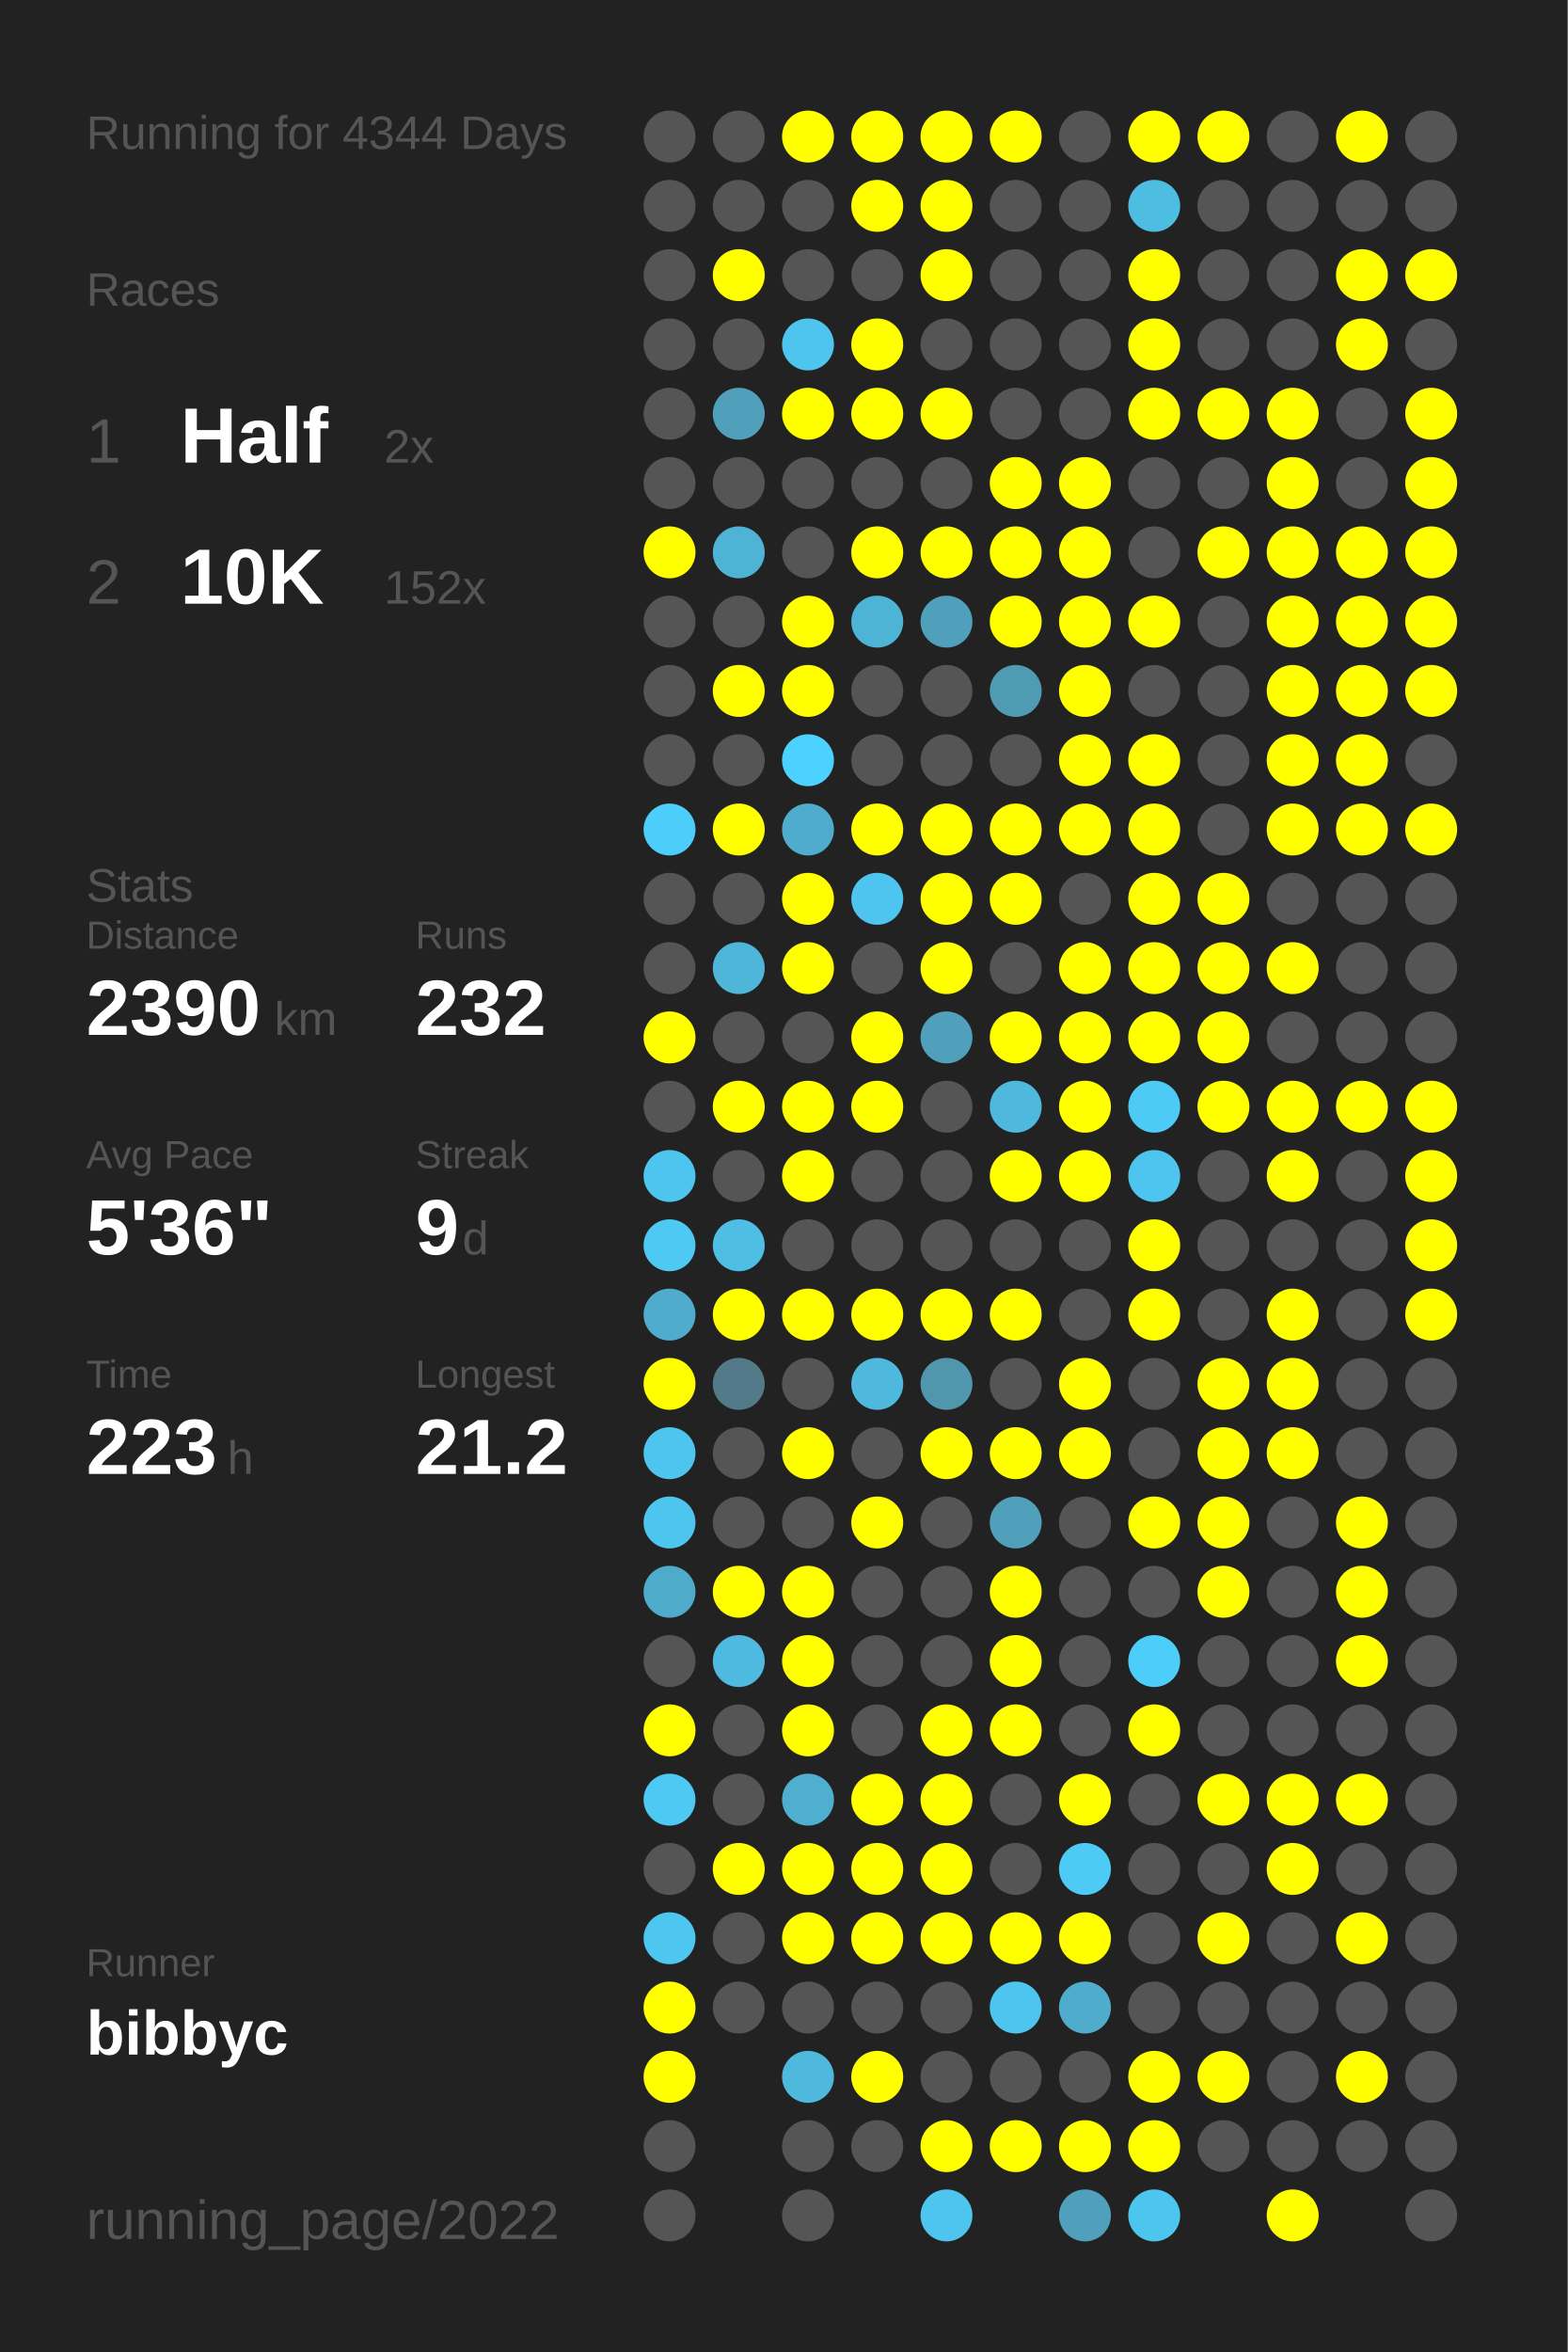
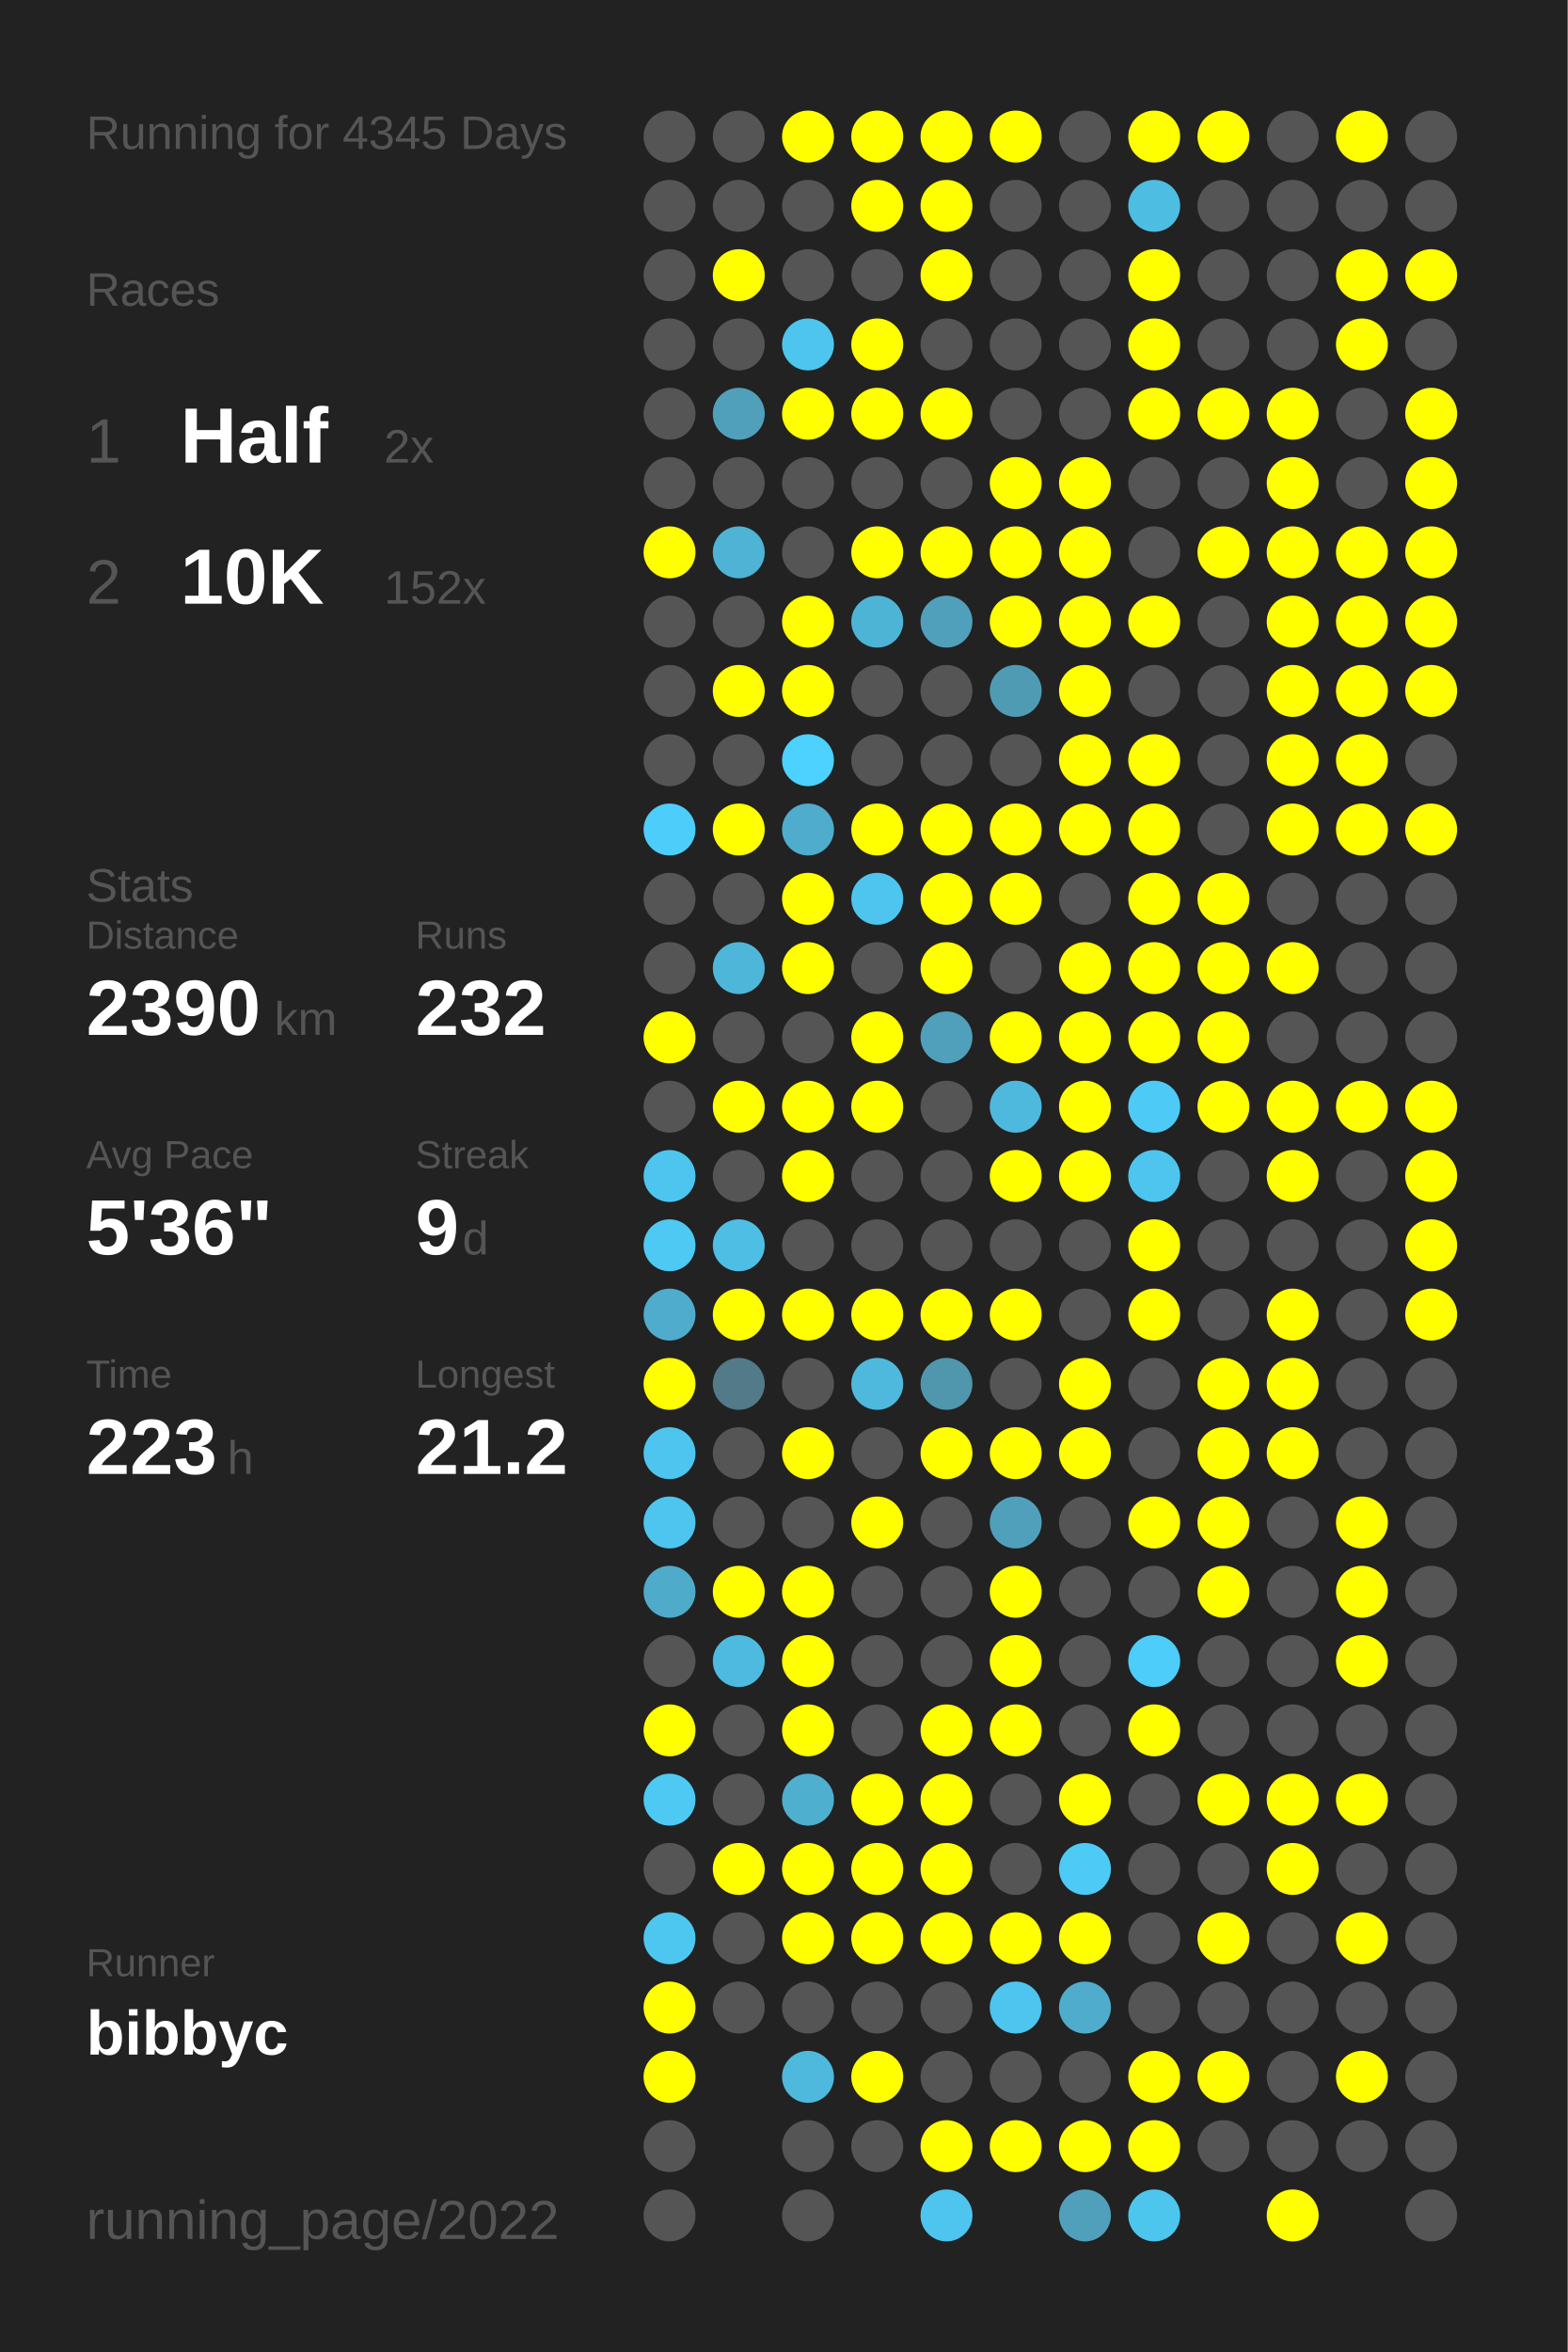
<svg xmlns="http://www.w3.org/2000/svg" baseProfile="full" height="300mm" version="1.1" viewBox="0,0,200,300" width="200mm">
  <defs />
  <rect fill="#222222" height="300" width="200" x="0" y="0" />
-   <text fill="#555555" style="font-size:6px; font-family:Arial;" x="11" y="19">Running for 4344 Days</text>
+   <text fill="#555555" style="font-size:6px; font-family:Arial;" x="11" y="19">Running for 4345 Days</text>
  <text fill="#555555" style="font-size:6px; font-family:Arial;" x="11" y="39">Races</text>
  <text fill="#555555" style="font-size:8px; font-family:Arial;" x="11" y="59">1</text>
  <text fill="#FFFFFF" style="font-size:10px; font-family:Arial; font-weight:bold;" x="23" y="59">Half</text>
  <text fill="#555555" style="font-size:6px; font-family:Arial;" x="49" y="59">2x</text>
  <text fill="#555555" style="font-size:8px; font-family:Arial;" x="11" y="77">2</text>
  <text fill="#FFFFFF" style="font-size:10px; font-family:Arial; font-weight:bold;" x="23" y="77">10K</text>
  <text fill="#555555" style="font-size:6px; font-family:Arial;" x="49" y="77">152x</text>
  <text fill="#555555" style="font-size:6px; font-family:Arial;" x="11" y="115">Stats</text>
  <text fill="#555555" style="font-size:5px; font-family:Arial;" x="11" y="121">Distance</text>
  <text fill="#FFFFFF" style="font-size:10px; font-family:Arial; font-weight:bold;" x="11" y="132">2390</text>
  <text fill="#555555" style="font-size:6px; font-family:Arial;" x="35" y="132">km</text>
  <text fill="#555555" style="font-size:5px; font-family:Arial;" x="53" y="121">Runs</text>
  <text fill="#FFFFFF" style="font-size:10px; font-family:Arial; font-weight:bold;" x="53" y="132">232</text>
  <text fill="#555555" style="font-size:5px; font-family:Arial;" x="11" y="149">Avg Pace</text>
  <text fill="#FFFFFF" style="font-size:10px; font-family:Arial; font-weight:bold;" x="11" y="160">5'36"</text>
  <text fill="#555555" style="font-size:5px; font-family:Arial;" x="53" y="149">Streak</text>
  <text fill="#FFFFFF" style="font-size:10px; font-family:Arial; font-weight:bold;" x="53" y="160">9</text>
  <text fill="#555555" style="font-size:6px; font-family:Arial;" x="59" y="160">d</text>
  <text fill="#555555" style="font-size:5px; font-family:Arial;" x="11" y="177">Time</text>
  <text fill="#FFFFFF" style="font-size:10px; font-family:Arial; font-weight:bold;" x="11" y="188">223</text>
  <text fill="#555555" style="font-size:6px; font-family:Arial;" x="29" y="188">h</text>
  <text fill="#555555" style="font-size:5px; font-family:Arial;" x="53" y="177">Longest</text>
  <text fill="#FFFFFF" style="font-size:10px; font-family:Arial; font-weight:bold;" x="53" y="188">21.2</text>
  <text fill="#555555" style="font-size:5px; font-family:Arial;" x="11" y="252.065">Runner</text>
  <text fill="#FFFFFF" style="font-size:8px; font-family:Arial; font-weight:bold;" x="11" y="262.065">bibbyc</text>
  <text fill="#555555" style="font-size:7px; font-family:Arial;" x="11" y="285.581">running_page/2022</text>
  <circle cx="85.417" cy="17.419" fill="#555555" r="3.312" />
  <circle cx="85.417" cy="26.258" fill="#555555" r="3.312" />
  <circle cx="85.417" cy="35.097" fill="#555555" r="3.312" />
  <circle cx="85.417" cy="43.935" fill="#555555" r="3.312" />
  <circle cx="85.417" cy="52.774" fill="#555555" r="3.312" />
  <circle cx="85.417" cy="61.613" fill="#555555" r="3.312" />
  <circle cx="85.417" cy="70.452" fill="#FFFF00" r="3.312" />
  <circle cx="85.417" cy="79.29" fill="#555555" r="3.312" />
  <circle cx="85.417" cy="88.129" fill="#555555" r="3.312" />
  <circle cx="85.417" cy="96.968" fill="#555555" r="3.312" />
  <circle cx="85.417" cy="105.806" fill="#4dcdf9" r="3.312" />
  <circle cx="85.417" cy="114.645" fill="#555555" r="3.312" />
  <circle cx="85.417" cy="123.484" fill="#555555" r="3.312" />
  <circle cx="85.417" cy="132.323" fill="#FFFF00" r="3.312" />
  <circle cx="85.417" cy="141.161" fill="#555555" r="3.312" />
  <circle cx="85.417" cy="150" fill="#4dc5ee" r="3.312" />
  <circle cx="85.417" cy="158.839" fill="#4dc9f3" r="3.312" />
  <circle cx="85.417" cy="167.677" fill="#4faccc" r="3.312" />
  <circle cx="85.417" cy="176.516" fill="#FFFF00" r="3.312" />
  <circle cx="85.417" cy="185.355" fill="#4dc5ee" r="3.312" />
  <circle cx="85.417" cy="194.194" fill="#4dc5ee" r="3.312" />
  <circle cx="85.417" cy="203.032" fill="#4fabca" r="3.312" />
  <circle cx="85.417" cy="211.871" fill="#555555" r="3.312" />
  <circle cx="85.417" cy="220.71" fill="#FFFF00" r="3.312" />
  <circle cx="85.417" cy="229.548" fill="#4dc9f3" r="3.312" />
  <circle cx="85.417" cy="238.387" fill="#555555" r="3.312" />
  <circle cx="85.417" cy="247.226" fill="#4dc7f0" r="3.312" />
  <circle cx="85.417" cy="256.065" fill="#FFFF00" r="3.312" />
  <circle cx="85.417" cy="264.903" fill="#FFFF00" r="3.312" />
  <circle cx="85.417" cy="273.742" fill="#555555" r="3.312" />
  <circle cx="85.417" cy="282.581" fill="#555555" r="3.312" />
  <circle cx="94.25" cy="17.419" fill="#555555" r="3.312" />
  <circle cx="94.25" cy="26.258" fill="#555555" r="3.312" />
  <circle cx="94.25" cy="35.097" fill="#FFFF00" r="3.312" />
  <circle cx="94.25" cy="43.935" fill="#555555" r="3.312" />
  <circle cx="94.25" cy="52.774" fill="#50a0bb" r="3.312" />
  <circle cx="94.25" cy="61.613" fill="#555555" r="3.312" />
  <circle cx="94.25" cy="70.452" fill="#4eb3d5" r="3.312" />
  <circle cx="94.25" cy="79.29" fill="#555555" r="3.312" />
  <circle cx="94.25" cy="88.129" fill="#FFFF00" r="3.312" />
  <circle cx="94.25" cy="96.968" fill="#555555" r="3.312" />
  <circle cx="94.25" cy="105.806" fill="#FFFF00" r="3.312" />
  <circle cx="94.25" cy="114.645" fill="#555555" r="3.312" />
  <circle cx="94.25" cy="123.484" fill="#4eb6d9" r="3.312" />
  <circle cx="94.25" cy="132.323" fill="#555555" r="3.312" />
  <circle cx="94.25" cy="141.161" fill="#FFFF00" r="3.312" />
  <circle cx="94.25" cy="150" fill="#555555" r="3.312" />
  <circle cx="94.25" cy="158.839" fill="#4ebee4" r="3.312" />
  <circle cx="94.25" cy="167.677" fill="#FFFF00" r="3.312" />
  <circle cx="94.25" cy="176.516" fill="#527a88" r="3.312" />
  <circle cx="94.25" cy="185.355" fill="#555555" r="3.312" />
  <circle cx="94.25" cy="194.194" fill="#555555" r="3.312" />
  <circle cx="94.25" cy="203.032" fill="#FFFF00" r="3.312" />
  <circle cx="94.25" cy="211.871" fill="#4ebadf" r="3.312" />
  <circle cx="94.25" cy="220.71" fill="#555555" r="3.312" />
  <circle cx="94.25" cy="229.548" fill="#555555" r="3.312" />
  <circle cx="94.25" cy="238.387" fill="#FFFF00" r="3.312" />
  <circle cx="94.25" cy="247.226" fill="#555555" r="3.312" />
  <circle cx="94.25" cy="256.065" fill="#555555" r="3.312" />
  <circle cx="103.083" cy="17.419" fill="#FFFF00" r="3.312" />
  <circle cx="103.083" cy="26.258" fill="#555555" r="3.312" />
  <circle cx="103.083" cy="35.097" fill="#555555" r="3.312" />
  <circle cx="103.083" cy="43.935" fill="#4dc5ee" r="3.312" />
  <circle cx="103.083" cy="52.774" fill="#FFFF00" r="3.312" />
  <circle cx="103.083" cy="61.613" fill="#555555" r="3.312" />
  <circle cx="103.083" cy="70.452" fill="#555555" r="3.312" />
  <circle cx="103.083" cy="79.29" fill="#FFFF00" r="3.312" />
  <circle cx="103.083" cy="88.129" fill="#FFFF00" r="3.312" />
  <circle cx="103.083" cy="96.968" fill="#4dd1fe" r="3.312" />
  <circle cx="103.083" cy="105.806" fill="#4faccc" r="3.312" />
  <circle cx="103.083" cy="114.645" fill="#FFFF00" r="3.312" />
  <circle cx="103.083" cy="123.484" fill="#FFFF00" r="3.312" />
  <circle cx="103.083" cy="132.323" fill="#555555" r="3.312" />
  <circle cx="103.083" cy="141.161" fill="#FFFF00" r="3.312" />
  <circle cx="103.083" cy="150" fill="#FFFF00" r="3.312" />
  <circle cx="103.083" cy="158.839" fill="#555555" r="3.312" />
  <circle cx="103.083" cy="167.677" fill="#FFFF00" r="3.312" />
  <circle cx="103.083" cy="176.516" fill="#555555" r="3.312" />
  <circle cx="103.083" cy="185.355" fill="#FFFF00" r="3.312" />
  <circle cx="103.083" cy="194.194" fill="#555555" r="3.312" />
  <circle cx="103.083" cy="203.032" fill="#FFFF00" r="3.312" />
  <circle cx="103.083" cy="211.871" fill="#FFFF00" r="3.312" />
  <circle cx="103.083" cy="220.71" fill="#FFFF00" r="3.312" />
  <circle cx="103.083" cy="229.548" fill="#4fafcf" r="3.312" />
  <circle cx="103.083" cy="238.387" fill="#FFFF00" r="3.312" />
  <circle cx="103.083" cy="247.226" fill="#FFFF00" r="3.312" />
  <circle cx="103.083" cy="256.065" fill="#555555" r="3.312" />
  <circle cx="103.083" cy="264.903" fill="#4eb9dd" r="3.312" />
  <circle cx="103.083" cy="273.742" fill="#555555" r="3.312" />
  <circle cx="103.083" cy="282.581" fill="#555555" r="3.312" />
  <circle cx="111.917" cy="17.419" fill="#FFFF00" r="3.312" />
  <circle cx="111.917" cy="26.258" fill="#FFFF00" r="3.312" />
  <circle cx="111.917" cy="35.097" fill="#555555" r="3.312" />
  <circle cx="111.917" cy="43.935" fill="#FFFF00" r="3.312" />
  <circle cx="111.917" cy="52.774" fill="#FFFF00" r="3.312" />
  <circle cx="111.917" cy="61.613" fill="#555555" r="3.312" />
  <circle cx="111.917" cy="70.452" fill="#FFFF00" r="3.312" />
  <circle cx="111.917" cy="79.29" fill="#4eb4d6" r="3.312" />
  <circle cx="111.917" cy="88.129" fill="#555555" r="3.312" />
  <circle cx="111.917" cy="96.968" fill="#555555" r="3.312" />
  <circle cx="111.917" cy="105.806" fill="#FFFF00" r="3.312" />
  <circle cx="111.917" cy="114.645" fill="#4dc5ee" r="3.312" />
  <circle cx="111.917" cy="123.484" fill="#555555" r="3.312" />
  <circle cx="111.917" cy="132.323" fill="#FFFF00" r="3.312" />
  <circle cx="111.917" cy="141.161" fill="#FFFF00" r="3.312" />
  <circle cx="111.917" cy="150" fill="#555555" r="3.312" />
  <circle cx="111.917" cy="158.839" fill="#555555" r="3.312" />
  <circle cx="111.917" cy="167.677" fill="#FFFF00" r="3.312" />
  <circle cx="111.917" cy="176.516" fill="#4eb9dd" r="3.312" />
  <circle cx="111.917" cy="185.355" fill="#555555" r="3.312" />
  <circle cx="111.917" cy="194.194" fill="#FFFF00" r="3.312" />
  <circle cx="111.917" cy="203.032" fill="#555555" r="3.312" />
  <circle cx="111.917" cy="211.871" fill="#555555" r="3.312" />
  <circle cx="111.917" cy="220.71" fill="#555555" r="3.312" />
  <circle cx="111.917" cy="229.548" fill="#FFFF00" r="3.312" />
  <circle cx="111.917" cy="238.387" fill="#FFFF00" r="3.312" />
  <circle cx="111.917" cy="247.226" fill="#FFFF00" r="3.312" />
  <circle cx="111.917" cy="256.065" fill="#555555" r="3.312" />
  <circle cx="111.917" cy="264.903" fill="#FFFF00" r="3.312" />
  <circle cx="111.917" cy="273.742" fill="#555555" r="3.312" />
  <circle cx="120.75" cy="17.419" fill="#FFFF00" r="3.312" />
  <circle cx="120.75" cy="26.258" fill="#FFFF00" r="3.312" />
  <circle cx="120.75" cy="35.097" fill="#FFFF00" r="3.312" />
  <circle cx="120.75" cy="43.935" fill="#555555" r="3.312" />
  <circle cx="120.75" cy="52.774" fill="#FFFF00" r="3.312" />
  <circle cx="120.75" cy="61.613" fill="#555555" r="3.312" />
  <circle cx="120.75" cy="70.452" fill="#FFFF00" r="3.312" />
  <circle cx="120.75" cy="79.29" fill="#50a0bb" r="3.312" />
  <circle cx="120.75" cy="88.129" fill="#555555" r="3.312" />
  <circle cx="120.75" cy="96.968" fill="#555555" r="3.312" />
  <circle cx="120.75" cy="105.806" fill="#FFFF00" r="3.312" />
  <circle cx="120.75" cy="114.645" fill="#FFFF00" r="3.312" />
  <circle cx="120.75" cy="123.484" fill="#FFFF00" r="3.312" />
  <circle cx="120.75" cy="132.323" fill="#50a0bb" r="3.312" />
  <circle cx="120.75" cy="141.161" fill="#555555" r="3.312" />
  <circle cx="120.75" cy="150" fill="#555555" r="3.312" />
  <circle cx="120.75" cy="158.839" fill="#555555" r="3.312" />
  <circle cx="120.75" cy="167.677" fill="#FFFF00" r="3.312" />
  <circle cx="120.75" cy="176.516" fill="#5096ad" r="3.312" />
  <circle cx="120.75" cy="185.355" fill="#FFFF00" r="3.312" />
  <circle cx="120.75" cy="194.194" fill="#555555" r="3.312" />
  <circle cx="120.75" cy="203.032" fill="#555555" r="3.312" />
  <circle cx="120.75" cy="211.871" fill="#555555" r="3.312" />
  <circle cx="120.75" cy="220.71" fill="#FFFF00" r="3.312" />
  <circle cx="120.75" cy="229.548" fill="#FFFF00" r="3.312" />
  <circle cx="120.75" cy="238.387" fill="#FFFF00" r="3.312" />
  <circle cx="120.75" cy="247.226" fill="#FFFF00" r="3.312" />
  <circle cx="120.75" cy="256.065" fill="#555555" r="3.312" />
  <circle cx="120.75" cy="264.903" fill="#555555" r="3.312" />
  <circle cx="120.75" cy="273.742" fill="#FFFF00" r="3.312" />
  <circle cx="120.75" cy="282.581" fill="#4dc5ee" r="3.312" />
  <circle cx="129.583" cy="17.419" fill="#FFFF00" r="3.312" />
  <circle cx="129.583" cy="26.258" fill="#555555" r="3.312" />
  <circle cx="129.583" cy="35.097" fill="#555555" r="3.312" />
  <circle cx="129.583" cy="43.935" fill="#555555" r="3.312" />
  <circle cx="129.583" cy="52.774" fill="#555555" r="3.312" />
  <circle cx="129.583" cy="61.613" fill="#FFFF00" r="3.312" />
  <circle cx="129.583" cy="70.452" fill="#FFFF00" r="3.312" />
  <circle cx="129.583" cy="79.29" fill="#FFFF00" r="3.312" />
  <circle cx="129.583" cy="88.129" fill="#509bb4" r="3.312" />
  <circle cx="129.583" cy="96.968" fill="#555555" r="3.312" />
  <circle cx="129.583" cy="105.806" fill="#FFFF00" r="3.312" />
  <circle cx="129.583" cy="114.645" fill="#FFFF00" r="3.312" />
  <circle cx="129.583" cy="123.484" fill="#555555" r="3.312" />
  <circle cx="129.583" cy="132.323" fill="#FFFF00" r="3.312" />
  <circle cx="129.583" cy="141.161" fill="#4eb9dd" r="3.312" />
  <circle cx="129.583" cy="150" fill="#FFFF00" r="3.312" />
  <circle cx="129.583" cy="158.839" fill="#555555" r="3.312" />
  <circle cx="129.583" cy="167.677" fill="#FFFF00" r="3.312" />
  <circle cx="129.583" cy="176.516" fill="#555555" r="3.312" />
  <circle cx="129.583" cy="185.355" fill="#FFFF00" r="3.312" />
  <circle cx="129.583" cy="194.194" fill="#50a0bb" r="3.312" />
  <circle cx="129.583" cy="203.032" fill="#FFFF00" r="3.312" />
  <circle cx="129.583" cy="211.871" fill="#FFFF00" r="3.312" />
  <circle cx="129.583" cy="220.71" fill="#FFFF00" r="3.312" />
  <circle cx="129.583" cy="229.548" fill="#555555" r="3.312" />
  <circle cx="129.583" cy="238.387" fill="#555555" r="3.312" />
  <circle cx="129.583" cy="247.226" fill="#FFFF00" r="3.312" />
  <circle cx="129.583" cy="256.065" fill="#4dc5ee" r="3.312" />
  <circle cx="129.583" cy="264.903" fill="#555555" r="3.312" />
  <circle cx="129.583" cy="273.742" fill="#FFFF00" r="3.312" />
  <circle cx="138.417" cy="17.419" fill="#555555" r="3.312" />
  <circle cx="138.417" cy="26.258" fill="#555555" r="3.312" />
  <circle cx="138.417" cy="35.097" fill="#555555" r="3.312" />
  <circle cx="138.417" cy="43.935" fill="#555555" r="3.312" />
  <circle cx="138.417" cy="52.774" fill="#555555" r="3.312" />
  <circle cx="138.417" cy="61.613" fill="#FFFF00" r="3.312" />
  <circle cx="138.417" cy="70.452" fill="#FFFF00" r="3.312" />
  <circle cx="138.417" cy="79.29" fill="#FFFF00" r="3.312" />
  <circle cx="138.417" cy="88.129" fill="#FFFF00" r="3.312" />
  <circle cx="138.417" cy="96.968" fill="#FFFF00" r="3.312" />
  <circle cx="138.417" cy="105.806" fill="#FFFF00" r="3.312" />
  <circle cx="138.417" cy="114.645" fill="#555555" r="3.312" />
  <circle cx="138.417" cy="123.484" fill="#FFFF00" r="3.312" />
  <circle cx="138.417" cy="132.323" fill="#FFFF00" r="3.312" />
  <circle cx="138.417" cy="141.161" fill="#FFFF00" r="3.312" />
  <circle cx="138.417" cy="150" fill="#FFFF00" r="3.312" />
  <circle cx="138.417" cy="158.839" fill="#555555" r="3.312" />
  <circle cx="138.417" cy="167.677" fill="#555555" r="3.312" />
  <circle cx="138.417" cy="176.516" fill="#FFFF00" r="3.312" />
  <circle cx="138.417" cy="185.355" fill="#FFFF00" r="3.312" />
  <circle cx="138.417" cy="194.194" fill="#555555" r="3.312" />
  <circle cx="138.417" cy="203.032" fill="#555555" r="3.312" />
  <circle cx="138.417" cy="211.871" fill="#555555" r="3.312" />
  <circle cx="138.417" cy="220.71" fill="#555555" r="3.312" />
  <circle cx="138.417" cy="229.548" fill="#FFFF00" r="3.312" />
  <circle cx="138.417" cy="238.387" fill="#4dcaf5" r="3.312" />
  <circle cx="138.417" cy="247.226" fill="#FFFF00" r="3.312" />
  <circle cx="138.417" cy="256.065" fill="#4faccc" r="3.312" />
  <circle cx="138.417" cy="264.903" fill="#555555" r="3.312" />
  <circle cx="138.417" cy="273.742" fill="#FFFF00" r="3.312" />
  <circle cx="138.417" cy="282.581" fill="#50a0bb" r="3.312" />
  <circle cx="147.25" cy="17.419" fill="#FFFF00" r="3.312" />
  <circle cx="147.25" cy="26.258" fill="#4ebde2" r="3.312" />
  <circle cx="147.25" cy="35.097" fill="#FFFF00" r="3.312" />
  <circle cx="147.25" cy="43.935" fill="#FFFF00" r="3.312" />
  <circle cx="147.25" cy="52.774" fill="#FFFF00" r="3.312" />
  <circle cx="147.25" cy="61.613" fill="#555555" r="3.312" />
  <circle cx="147.25" cy="70.452" fill="#555555" r="3.312" />
  <circle cx="147.25" cy="79.29" fill="#FFFF00" r="3.312" />
  <circle cx="147.25" cy="88.129" fill="#555555" r="3.312" />
  <circle cx="147.25" cy="96.968" fill="#FFFF00" r="3.312" />
  <circle cx="147.25" cy="105.806" fill="#FFFF00" r="3.312" />
  <circle cx="147.25" cy="114.645" fill="#FFFF00" r="3.312" />
  <circle cx="147.25" cy="123.484" fill="#FFFF00" r="3.312" />
  <circle cx="147.25" cy="132.323" fill="#FFFF00" r="3.312" />
  <circle cx="147.25" cy="141.161" fill="#4dcbf6" r="3.312" />
  <circle cx="147.25" cy="150" fill="#4dc5ee" r="3.312" />
  <circle cx="147.25" cy="158.839" fill="#FFFF00" r="3.312" />
  <circle cx="147.25" cy="167.677" fill="#FFFF00" r="3.312" />
  <circle cx="147.25" cy="176.516" fill="#555555" r="3.312" />
  <circle cx="147.25" cy="185.355" fill="#555555" r="3.312" />
  <circle cx="147.25" cy="194.194" fill="#FFFF00" r="3.312" />
  <circle cx="147.25" cy="203.032" fill="#555555" r="3.312" />
  <circle cx="147.25" cy="211.871" fill="#4dcdf9" r="3.312" />
  <circle cx="147.25" cy="220.71" fill="#FFFF00" r="3.312" />
  <circle cx="147.25" cy="229.548" fill="#555555" r="3.312" />
  <circle cx="147.25" cy="238.387" fill="#555555" r="3.312" />
  <circle cx="147.25" cy="247.226" fill="#555555" r="3.312" />
  <circle cx="147.25" cy="256.065" fill="#555555" r="3.312" />
  <circle cx="147.25" cy="264.903" fill="#FFFF00" r="3.312" />
  <circle cx="147.25" cy="273.742" fill="#FFFF00" r="3.312" />
  <circle cx="147.25" cy="282.581" fill="#4dc6ee" r="3.312" />
  <circle cx="156.083" cy="17.419" fill="#FFFF00" r="3.312" />
  <circle cx="156.083" cy="26.258" fill="#555555" r="3.312" />
  <circle cx="156.083" cy="35.097" fill="#555555" r="3.312" />
  <circle cx="156.083" cy="43.935" fill="#555555" r="3.312" />
  <circle cx="156.083" cy="52.774" fill="#FFFF00" r="3.312" />
  <circle cx="156.083" cy="61.613" fill="#555555" r="3.312" />
  <circle cx="156.083" cy="70.452" fill="#FFFF00" r="3.312" />
  <circle cx="156.083" cy="79.29" fill="#555555" r="3.312" />
  <circle cx="156.083" cy="88.129" fill="#555555" r="3.312" />
  <circle cx="156.083" cy="96.968" fill="#555555" r="3.312" />
  <circle cx="156.083" cy="105.806" fill="#555555" r="3.312" />
  <circle cx="156.083" cy="114.645" fill="#FFFF00" r="3.312" />
  <circle cx="156.083" cy="123.484" fill="#FFFF00" r="3.312" />
  <circle cx="156.083" cy="132.323" fill="#FFFF00" r="3.312" />
  <circle cx="156.083" cy="141.161" fill="#FFFF00" r="3.312" />
  <circle cx="156.083" cy="150" fill="#555555" r="3.312" />
  <circle cx="156.083" cy="158.839" fill="#555555" r="3.312" />
  <circle cx="156.083" cy="167.677" fill="#555555" r="3.312" />
  <circle cx="156.083" cy="176.516" fill="#FFFF00" r="3.312" />
  <circle cx="156.083" cy="185.355" fill="#FFFF00" r="3.312" />
  <circle cx="156.083" cy="194.194" fill="#FFFF00" r="3.312" />
  <circle cx="156.083" cy="203.032" fill="#FFFF00" r="3.312" />
  <circle cx="156.083" cy="211.871" fill="#555555" r="3.312" />
  <circle cx="156.083" cy="220.71" fill="#555555" r="3.312" />
  <circle cx="156.083" cy="229.548" fill="#FFFF00" r="3.312" />
  <circle cx="156.083" cy="238.387" fill="#555555" r="3.312" />
  <circle cx="156.083" cy="247.226" fill="#FFFF00" r="3.312" />
  <circle cx="156.083" cy="256.065" fill="#555555" r="3.312" />
  <circle cx="156.083" cy="264.903" fill="#FFFF00" r="3.312" />
  <circle cx="156.083" cy="273.742" fill="#555555" r="3.312" />
  <circle cx="164.917" cy="17.419" fill="#555555" r="3.312" />
  <circle cx="164.917" cy="26.258" fill="#555555" r="3.312" />
  <circle cx="164.917" cy="35.097" fill="#555555" r="3.312" />
  <circle cx="164.917" cy="43.935" fill="#555555" r="3.312" />
  <circle cx="164.917" cy="52.774" fill="#FFFF00" r="3.312" />
  <circle cx="164.917" cy="61.613" fill="#FFFF00" r="3.312" />
  <circle cx="164.917" cy="70.452" fill="#FFFF00" r="3.312" />
  <circle cx="164.917" cy="79.29" fill="#FFFF00" r="3.312" />
  <circle cx="164.917" cy="88.129" fill="#FFFF00" r="3.312" />
  <circle cx="164.917" cy="96.968" fill="#FFFF00" r="3.312" />
  <circle cx="164.917" cy="105.806" fill="#FFFF00" r="3.312" />
  <circle cx="164.917" cy="114.645" fill="#555555" r="3.312" />
  <circle cx="164.917" cy="123.484" fill="#FFFF00" r="3.312" />
  <circle cx="164.917" cy="132.323" fill="#555555" r="3.312" />
  <circle cx="164.917" cy="141.161" fill="#FFFF00" r="3.312" />
  <circle cx="164.917" cy="150" fill="#FFFF00" r="3.312" />
  <circle cx="164.917" cy="158.839" fill="#555555" r="3.312" />
  <circle cx="164.917" cy="167.677" fill="#FFFF00" r="3.312" />
  <circle cx="164.917" cy="176.516" fill="#FFFF00" r="3.312" />
  <circle cx="164.917" cy="185.355" fill="#FFFF00" r="3.312" />
  <circle cx="164.917" cy="194.194" fill="#555555" r="3.312" />
  <circle cx="164.917" cy="203.032" fill="#555555" r="3.312" />
  <circle cx="164.917" cy="211.871" fill="#555555" r="3.312" />
  <circle cx="164.917" cy="220.71" fill="#555555" r="3.312" />
  <circle cx="164.917" cy="229.548" fill="#FFFF00" r="3.312" />
  <circle cx="164.917" cy="238.387" fill="#FFFF00" r="3.312" />
  <circle cx="164.917" cy="247.226" fill="#555555" r="3.312" />
  <circle cx="164.917" cy="256.065" fill="#555555" r="3.312" />
  <circle cx="164.917" cy="264.903" fill="#555555" r="3.312" />
  <circle cx="164.917" cy="273.742" fill="#555555" r="3.312" />
  <circle cx="164.917" cy="282.581" fill="#FFFF00" r="3.312" />
  <circle cx="173.75" cy="17.419" fill="#FFFF00" r="3.312" />
  <circle cx="173.75" cy="26.258" fill="#555555" r="3.312" />
  <circle cx="173.75" cy="35.097" fill="#FFFF00" r="3.312" />
  <circle cx="173.75" cy="43.935" fill="#FFFF00" r="3.312" />
  <circle cx="173.75" cy="52.774" fill="#555555" r="3.312" />
  <circle cx="173.75" cy="61.613" fill="#555555" r="3.312" />
  <circle cx="173.75" cy="70.452" fill="#FFFF00" r="3.312" />
  <circle cx="173.75" cy="79.29" fill="#FFFF00" r="3.312" />
  <circle cx="173.75" cy="88.129" fill="#FFFF00" r="3.312" />
  <circle cx="173.75" cy="96.968" fill="#FFFF00" r="3.312" />
  <circle cx="173.75" cy="105.806" fill="#FFFF00" r="3.312" />
  <circle cx="173.75" cy="114.645" fill="#555555" r="3.312" />
  <circle cx="173.75" cy="123.484" fill="#555555" r="3.312" />
  <circle cx="173.75" cy="132.323" fill="#555555" r="3.312" />
  <circle cx="173.75" cy="141.161" fill="#FFFF00" r="3.312" />
  <circle cx="173.75" cy="150" fill="#555555" r="3.312" />
  <circle cx="173.75" cy="158.839" fill="#555555" r="3.312" />
  <circle cx="173.75" cy="167.677" fill="#555555" r="3.312" />
  <circle cx="173.75" cy="176.516" fill="#555555" r="3.312" />
  <circle cx="173.75" cy="185.355" fill="#555555" r="3.312" />
  <circle cx="173.75" cy="194.194" fill="#FFFF00" r="3.312" />
  <circle cx="173.75" cy="203.032" fill="#FFFF00" r="3.312" />
  <circle cx="173.75" cy="211.871" fill="#FFFF00" r="3.312" />
  <circle cx="173.75" cy="220.71" fill="#555555" r="3.312" />
  <circle cx="173.75" cy="229.548" fill="#FFFF00" r="3.312" />
  <circle cx="173.75" cy="238.387" fill="#555555" r="3.312" />
  <circle cx="173.75" cy="247.226" fill="#FFFF00" r="3.312" />
  <circle cx="173.75" cy="256.065" fill="#555555" r="3.312" />
  <circle cx="173.75" cy="264.903" fill="#FFFF00" r="3.312" />
  <circle cx="173.75" cy="273.742" fill="#555555" r="3.312" />
  <circle cx="182.583" cy="17.419" fill="#555555" r="3.312" />
  <circle cx="182.583" cy="26.258" fill="#555555" r="3.312" />
  <circle cx="182.583" cy="35.097" fill="#FFFF00" r="3.312" />
  <circle cx="182.583" cy="43.935" fill="#555555" r="3.312" />
  <circle cx="182.583" cy="52.774" fill="#FFFF00" r="3.312" />
  <circle cx="182.583" cy="61.613" fill="#FFFF00" r="3.312" />
  <circle cx="182.583" cy="70.452" fill="#FFFF00" r="3.312" />
  <circle cx="182.583" cy="79.29" fill="#FFFF00" r="3.312" />
  <circle cx="182.583" cy="88.129" fill="#FFFF00" r="3.312" />
  <circle cx="182.583" cy="96.968" fill="#555555" r="3.312" />
  <circle cx="182.583" cy="105.806" fill="#FFFF00" r="3.312" />
  <circle cx="182.583" cy="114.645" fill="#555555" r="3.312" />
  <circle cx="182.583" cy="123.484" fill="#555555" r="3.312" />
  <circle cx="182.583" cy="132.323" fill="#555555" r="3.312" />
  <circle cx="182.583" cy="141.161" fill="#FFFF00" r="3.312" />
  <circle cx="182.583" cy="150" fill="#FFFF00" r="3.312" />
  <circle cx="182.583" cy="158.839" fill="#FFFF00" r="3.312" />
  <circle cx="182.583" cy="167.677" fill="#FFFF00" r="3.312" />
  <circle cx="182.583" cy="176.516" fill="#555555" r="3.312" />
  <circle cx="182.583" cy="185.355" fill="#555555" r="3.312" />
  <circle cx="182.583" cy="194.194" fill="#555555" r="3.312" />
  <circle cx="182.583" cy="203.032" fill="#555555" r="3.312" />
  <circle cx="182.583" cy="211.871" fill="#555555" r="3.312" />
  <circle cx="182.583" cy="220.71" fill="#555555" r="3.312" />
  <circle cx="182.583" cy="229.548" fill="#555555" r="3.312" />
  <circle cx="182.583" cy="238.387" fill="#555555" r="3.312" />
  <circle cx="182.583" cy="247.226" fill="#555555" r="3.312" />
  <circle cx="182.583" cy="256.065" fill="#555555" r="3.312" />
  <circle cx="182.583" cy="264.903" fill="#555555" r="3.312" />
  <circle cx="182.583" cy="273.742" fill="#555555" r="3.312" />
  <circle cx="182.583" cy="282.581" fill="#555555" r="3.312" />
</svg>
